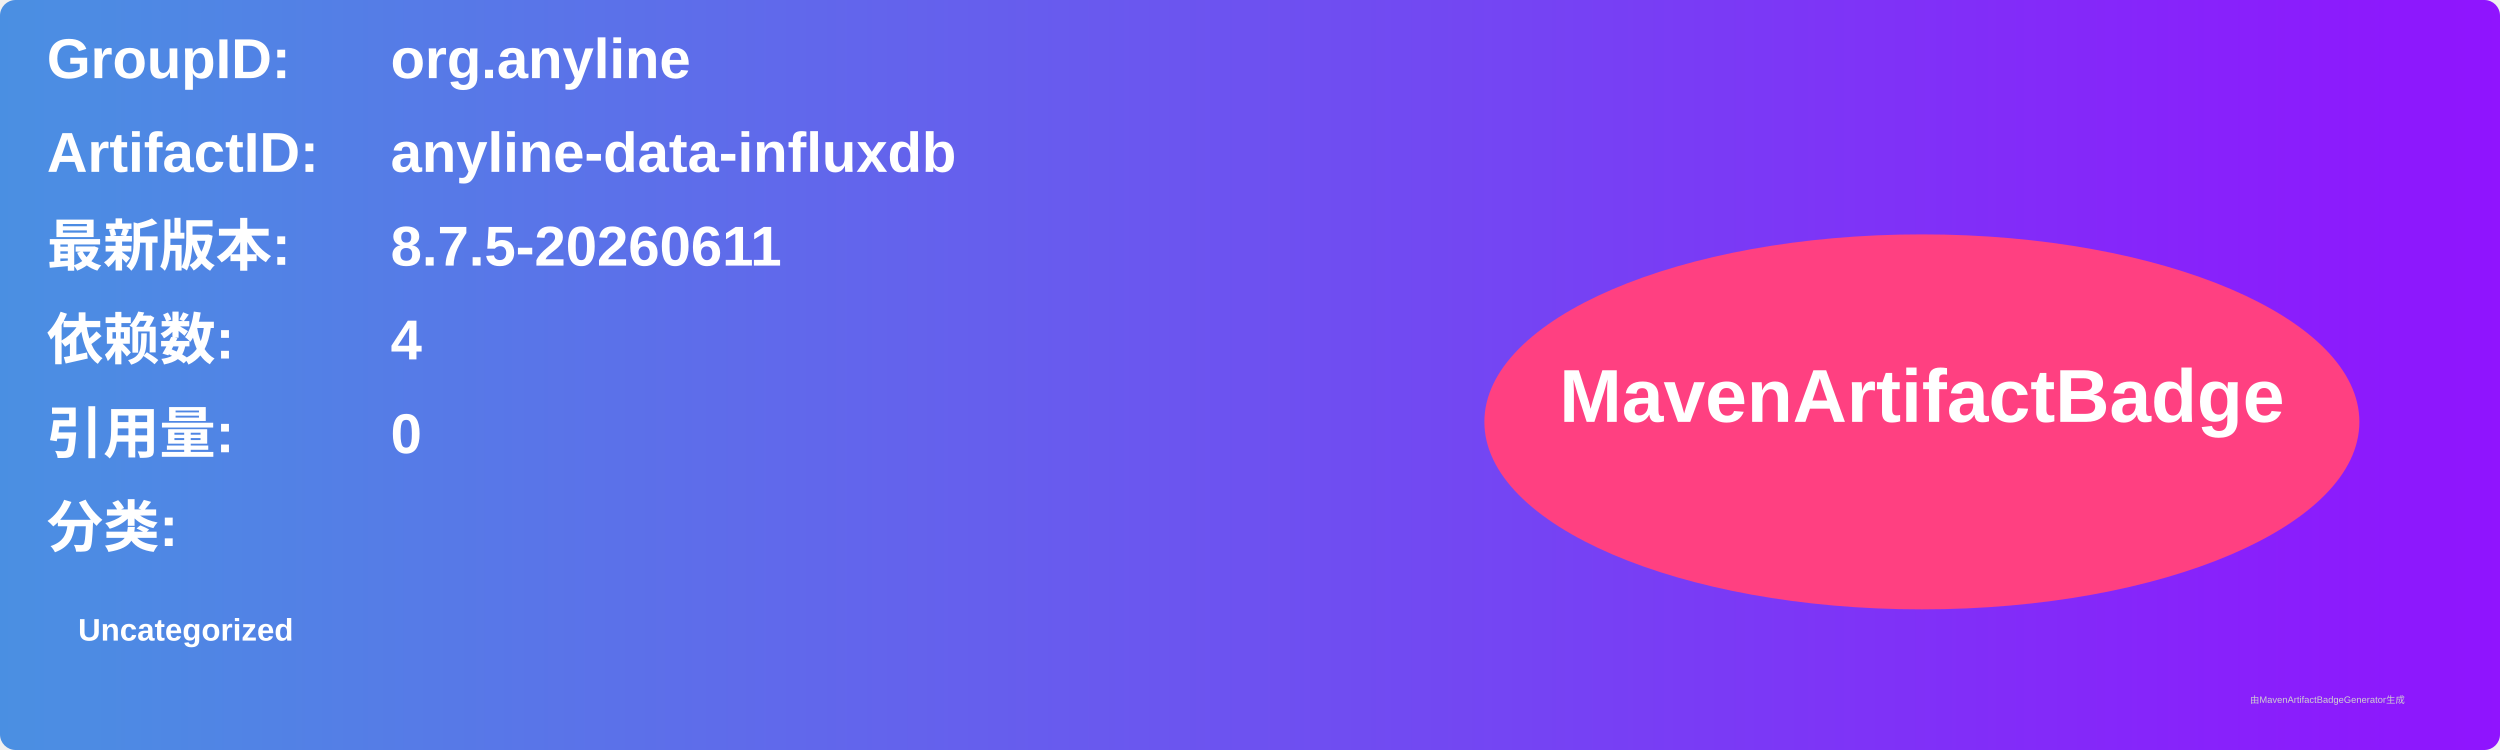
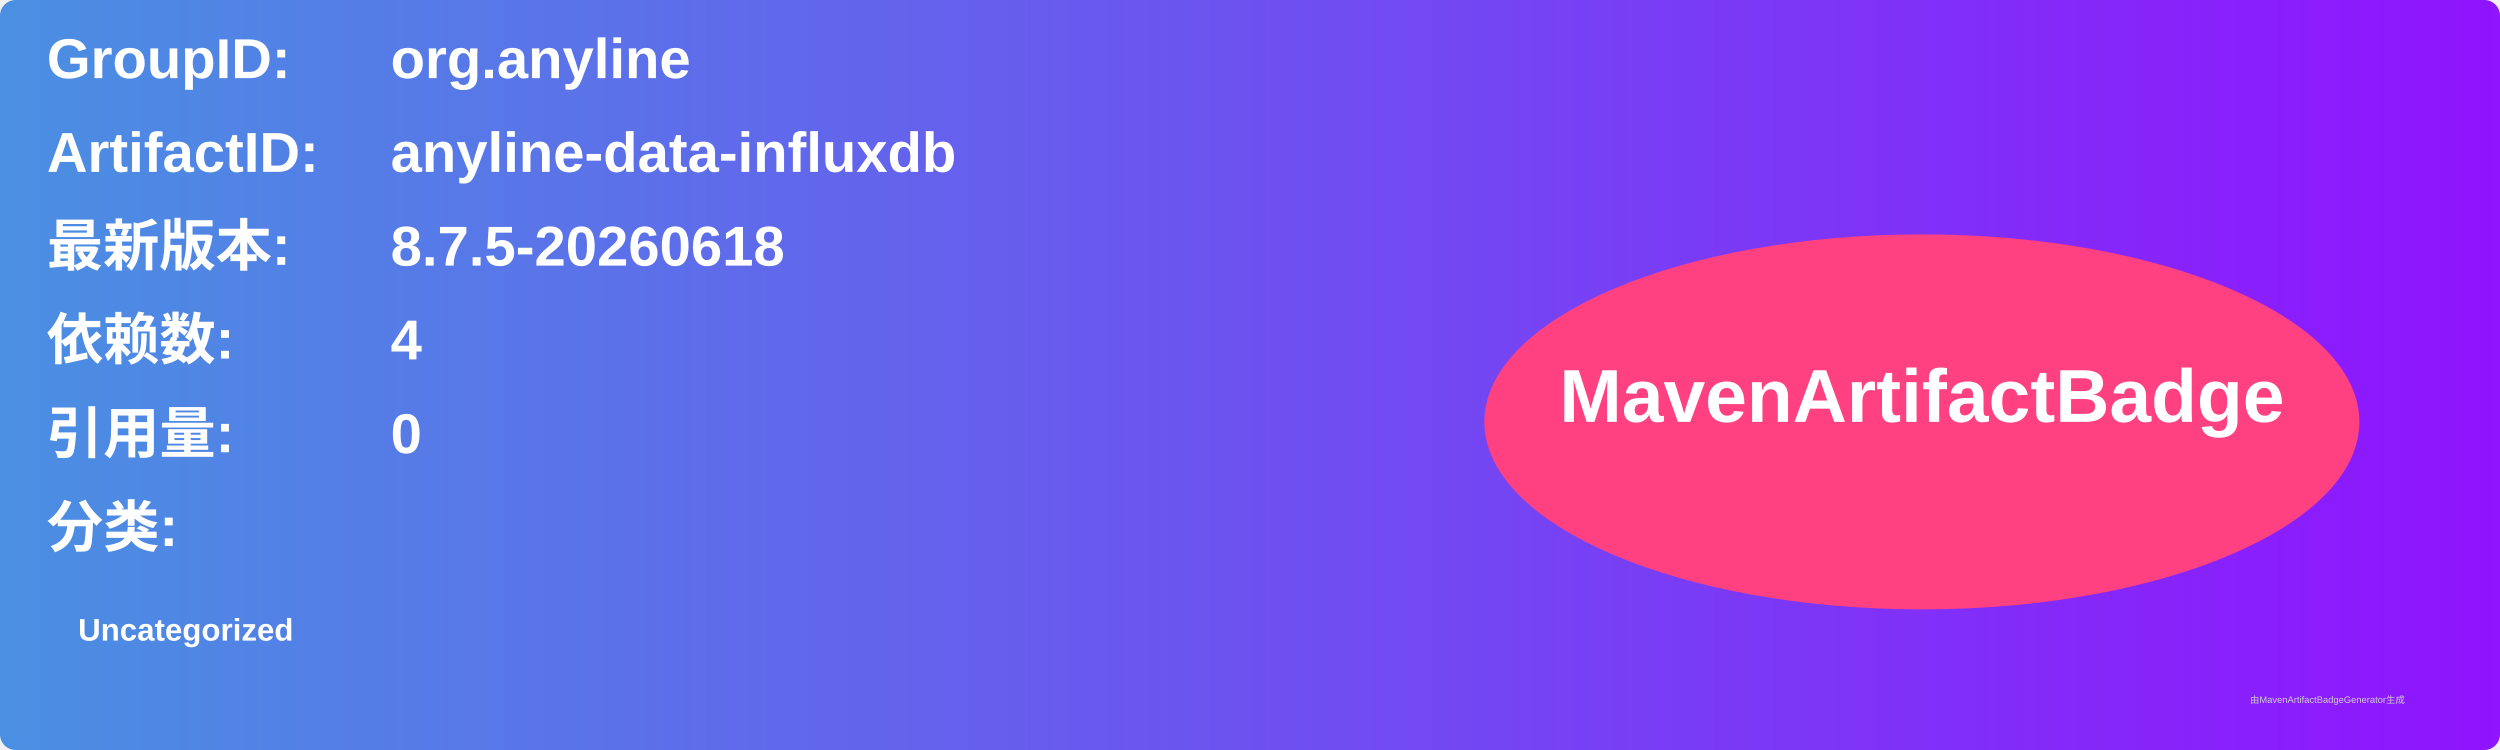
<svg xmlns="http://www.w3.org/2000/svg" width="800" height="240" viewBox="0 0 800 240">
  <linearGradient id="grad" x1="0%" y1="0%" x2="100%" y2="0%">
    <stop offset="0%" stop-color="#4a90e2" />
    <stop offset="100%" stop-color="#9013fe" />
  </linearGradient>
  <rect width="100%" height="100%" rx="5" ry="5" fill="url(#grad)" />
  <g transform="translate(15, 15)">
    <text x="0" y="10" font-family="Arial" font-size="18" fill="white" font-weight="bold" width="260">GroupID:</text>
    <text x="110" y="10" font-family="Arial" font-size="18" fill="white" font-weight="bold" width="460">org.anyline</text>
    <text x="0" y="40" font-family="Arial" font-size="18" fill="white" font-weight="bold" width="260">ArtifactID:</text>
    <text x="110" y="40" font-family="Arial" font-size="18" fill="white" font-weight="bold" width="460">anyline-data-influxdb</text>
    <text x="0" y="70" font-family="Arial" font-size="18" fill="white" font-weight="bold">最新版本:</text>
    <text x="110" y="70" font-family="Arial" font-size="18" fill="white" font-weight="bold">
-       <tspan font-weight="bold">8.7.5-20260611</tspan>
+       <tspan font-weight="bold">8.7.5-20260618</tspan>
    </text>
    <text x="0" y="100" font-family="Arial" font-size="18" fill="white" font-weight="bold">依赖数: </text>
    <text x="110" y="100" font-family="Arial" font-size="18" fill="white">
      <tspan font-weight="bold">4</tspan>
    </text>
    <text x="0" y="130" font-family="Arial" font-size="18" fill="white" font-weight="bold">引用量: </text>
    <text x="110" y="130" font-family="Arial" font-size="18" fill="white">
      <tspan font-weight="bold">0</tspan>
    </text>
    <text x="0" y="160" font-family="Arial" font-size="18" fill="white" font-weight="bold">分类:</text>
    <text x="10" y="190" font-family="Arial" font-size="10" fill="white">
      <tspan font-weight="bold">Uncategorized</tspan>
    </text>
    <ellipse cx="600" cy="120" rx="140" ry="60" fill="#ff4081" />
    <text x="600" y="120" text-anchor="middle" font-family="Arial" font-size="24" fill="white" font-weight="bold">MavenArtifactBadge</text>
  </g>
  <text x="720" y="225" font-family="Arial" font-size="3" fill="#d0d0d0">由MavenArtifactBadgeGenerator生成</text>
</svg>
